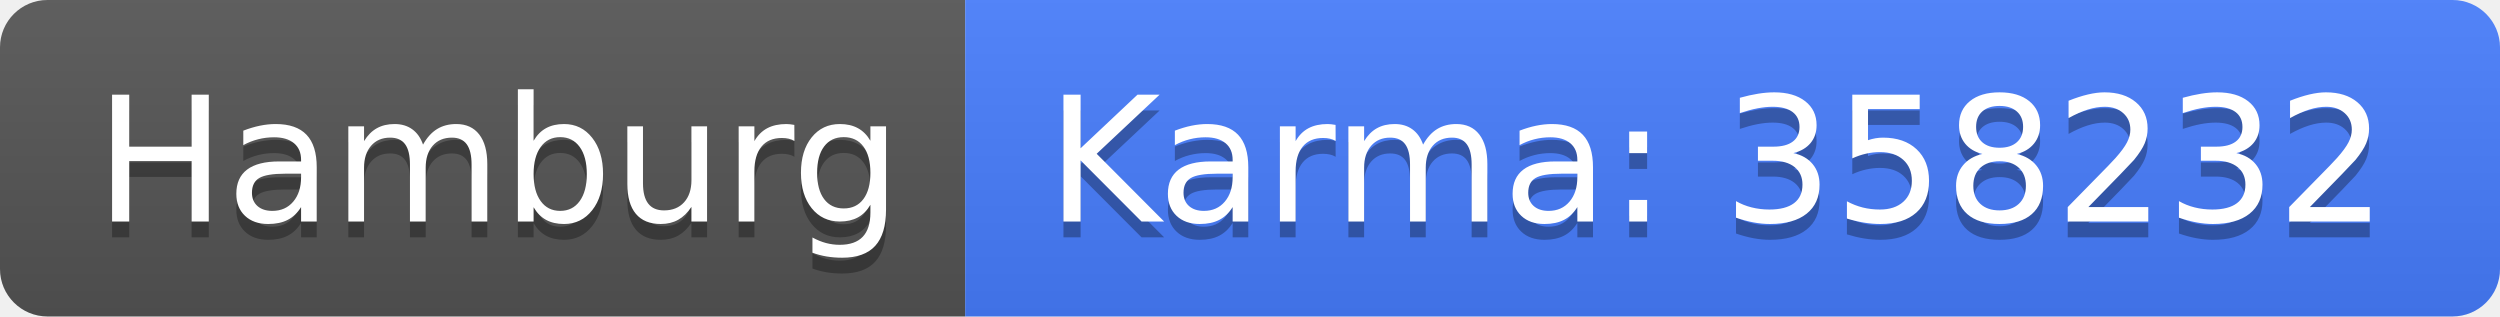
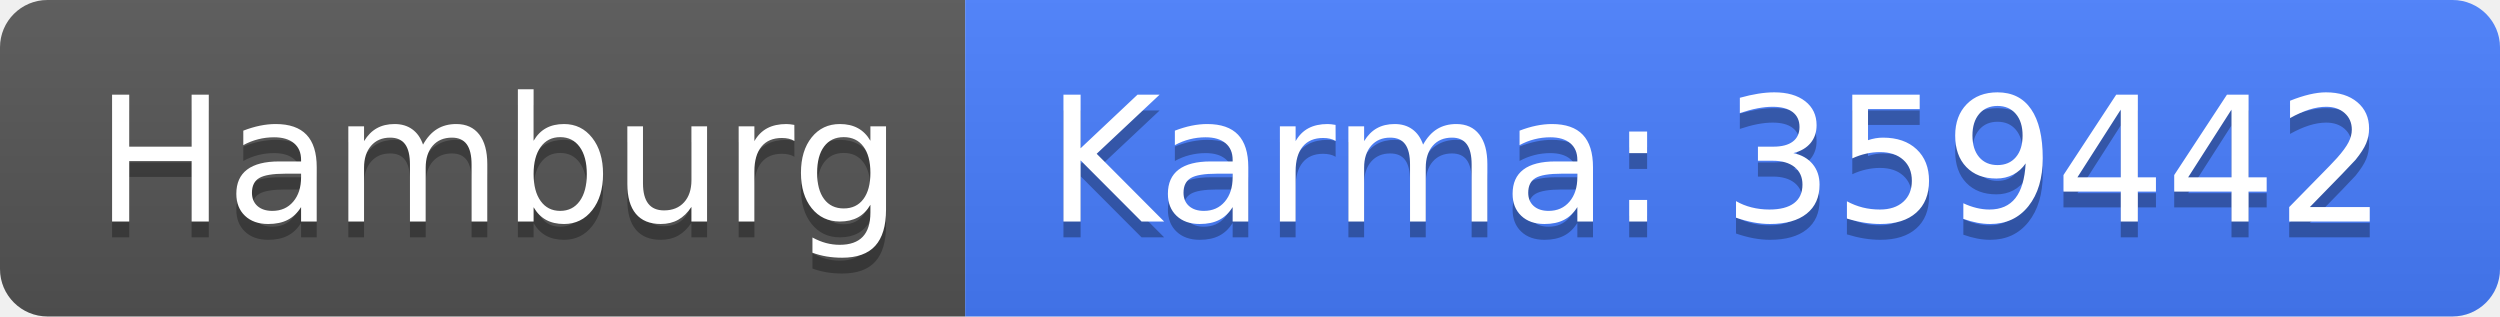
<svg xmlns="http://www.w3.org/2000/svg" width="158" height="20">
  <linearGradient id="b" x2="0" y2="100%">
    <stop offset="0" stop-color="#bbb" stop-opacity=".1" />
    <stop offset="1" stop-opacity=".1" />
  </linearGradient>
  <clipPath id="a">
    <rect width="158" height="20" rx="3" fill="#fff" />
  </clipPath>
  <g clip-path="url(#a)">
    <path fill="#555" d="M0 0h61v20H0z" />
    <path fill="#477eff" d="M61 0h97v20H61z" />
    <path fill="url(#b)" d="M0 0h158v20H0z" />
  </g>
  <g fill="#fff" text-anchor="middle" font-family="DejaVu Sans,Verdana,Geneva,sans-serif" font-size="110">
    <text x="315" y="150" fill="#010101" fill-opacity=".3" transform="scale(.1)" textLength="510">Hamburg</text>
    <text x="315" y="140" transform="scale(.1)" textLength="510">Hamburg</text>
-     <text x="1085" y="150" fill="#010101" fill-opacity=".3" transform="scale(.1)" textLength="870">Karma: 358232</text>
-     <text x="1085" y="140" transform="scale(.1)" textLength="870">Karma: 358232</text>
+     <text x="1085" y="150" fill="#010101" fill-opacity=".3" transform="scale(.1)" textLength="870">Karma: 359442</text>
+     <text x="1085" y="140" transform="scale(.1)" textLength="870">Karma: 359442</text>
  </g>
</svg>
